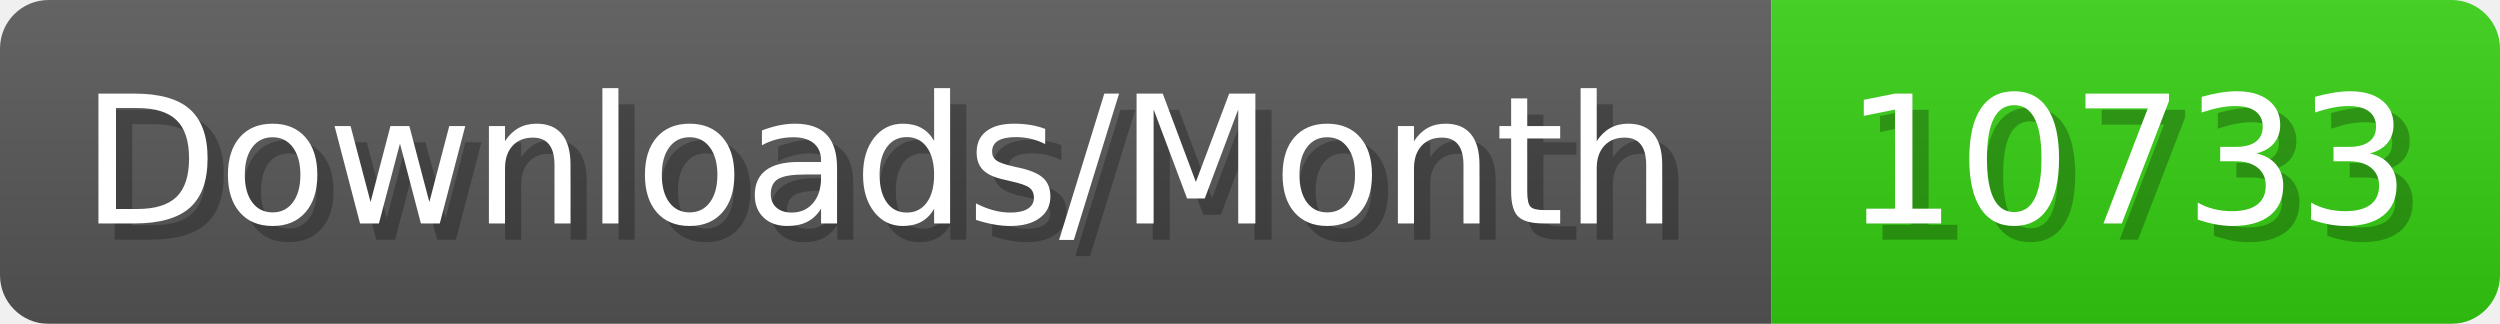
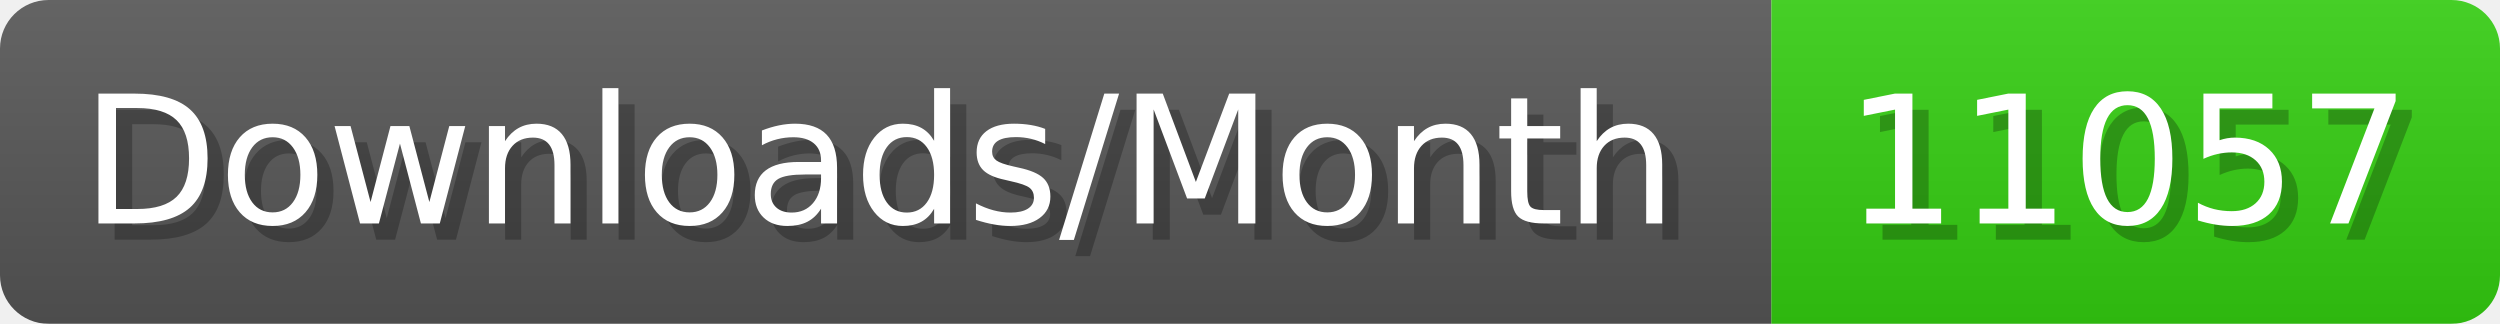
- <svg xmlns="http://www.w3.org/2000/svg" width="154.4" height="20" viewBox="0 0 1544 200" role="img" aria-label="Downloads/Month: 10733">
+ <svg xmlns="http://www.w3.org/2000/svg" width="154.4" height="20" viewBox="0 0 1544 200" role="img" aria-label="Downloads/Month: 11057">
  <linearGradient id="YlXUI" x2="0" y2="100%">
    <stop offset="0" stop-opacity=".1" stop-color="#EEE" />
    <stop offset="1" stop-opacity=".1" />
  </linearGradient>
  <mask id="JHhop">
    <rect width="1544" height="200" rx="30" fill="#FFF" />
  </mask>
  <g mask="url(#JHhop)">
    <rect width="1094" height="200" fill="#555" />
    <rect width="450" height="200" fill="#3C1" x="1094" />
    <rect width="1544" height="200" fill="url(#YlXUI)" />
  </g>
  <g aria-hidden="true" fill="#fff" text-anchor="start" font-family="Verdana,DejaVu Sans,sans-serif" font-size="110">
    <text x="60" y="148" textLength="994" fill="#000" opacity="0.25">Downloads/Month</text>
    <text x="50" y="138" textLength="994">Downloads/Month</text>
-     <text x="1149" y="148" textLength="350" fill="#000" opacity="0.25">10733</text>
-     <text x="1139" y="138" textLength="350">10733</text>
+     <text x="1149" y="148" textLength="350" fill="#000" opacity="0.25">11057</text>
+     <text x="1139" y="138" textLength="350">11057</text>
  </g>
</svg>
